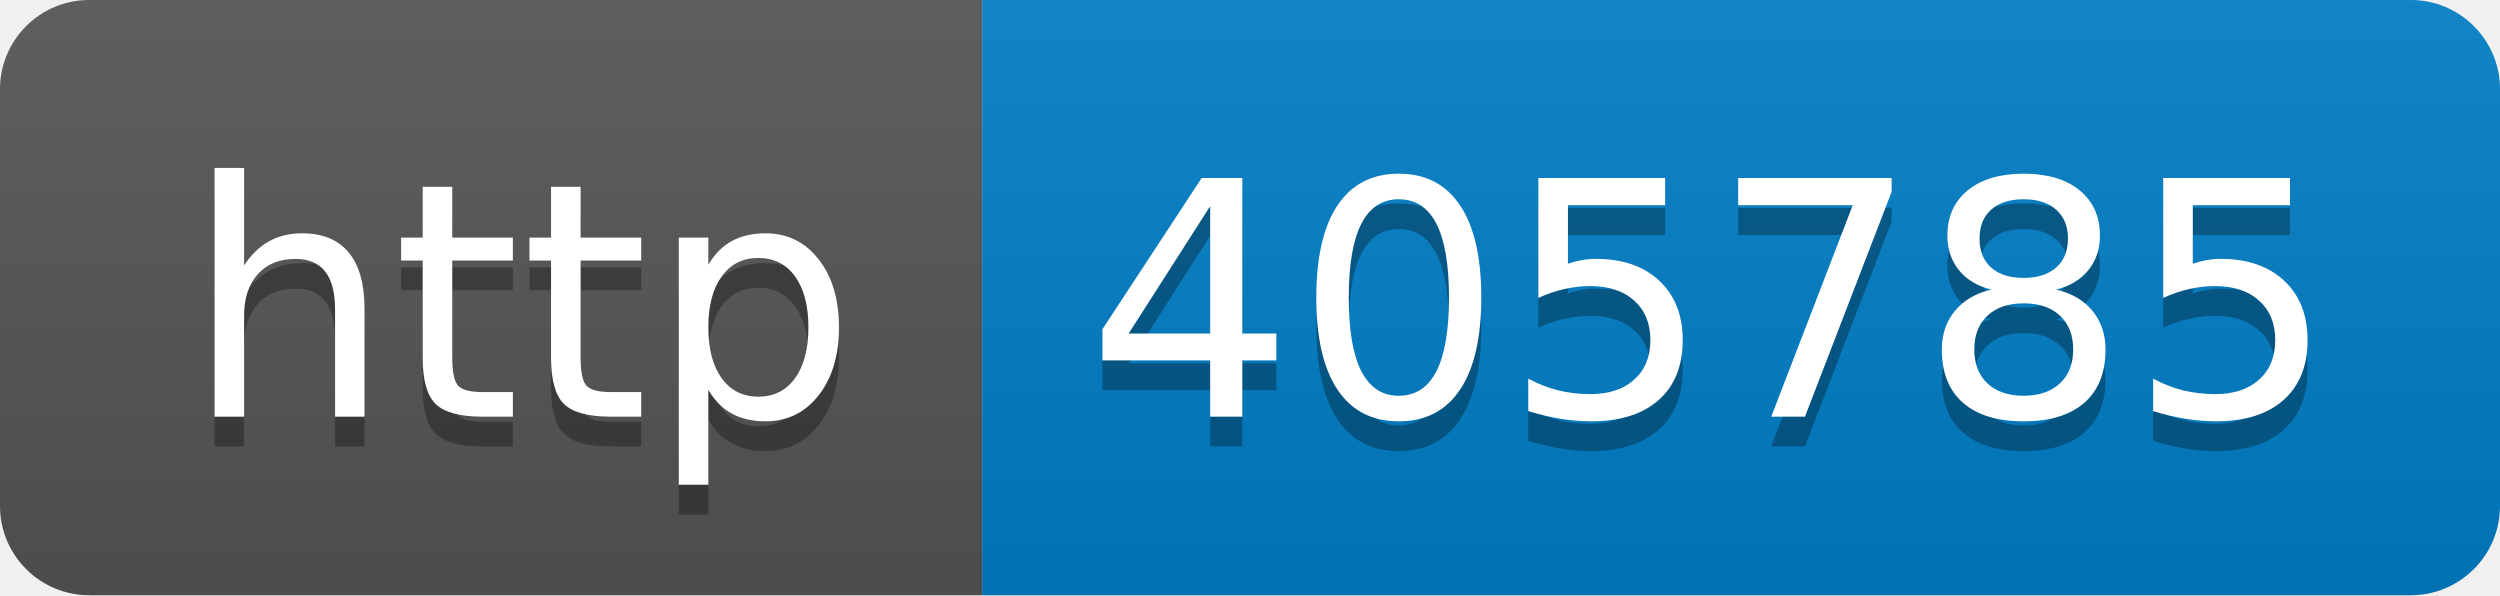
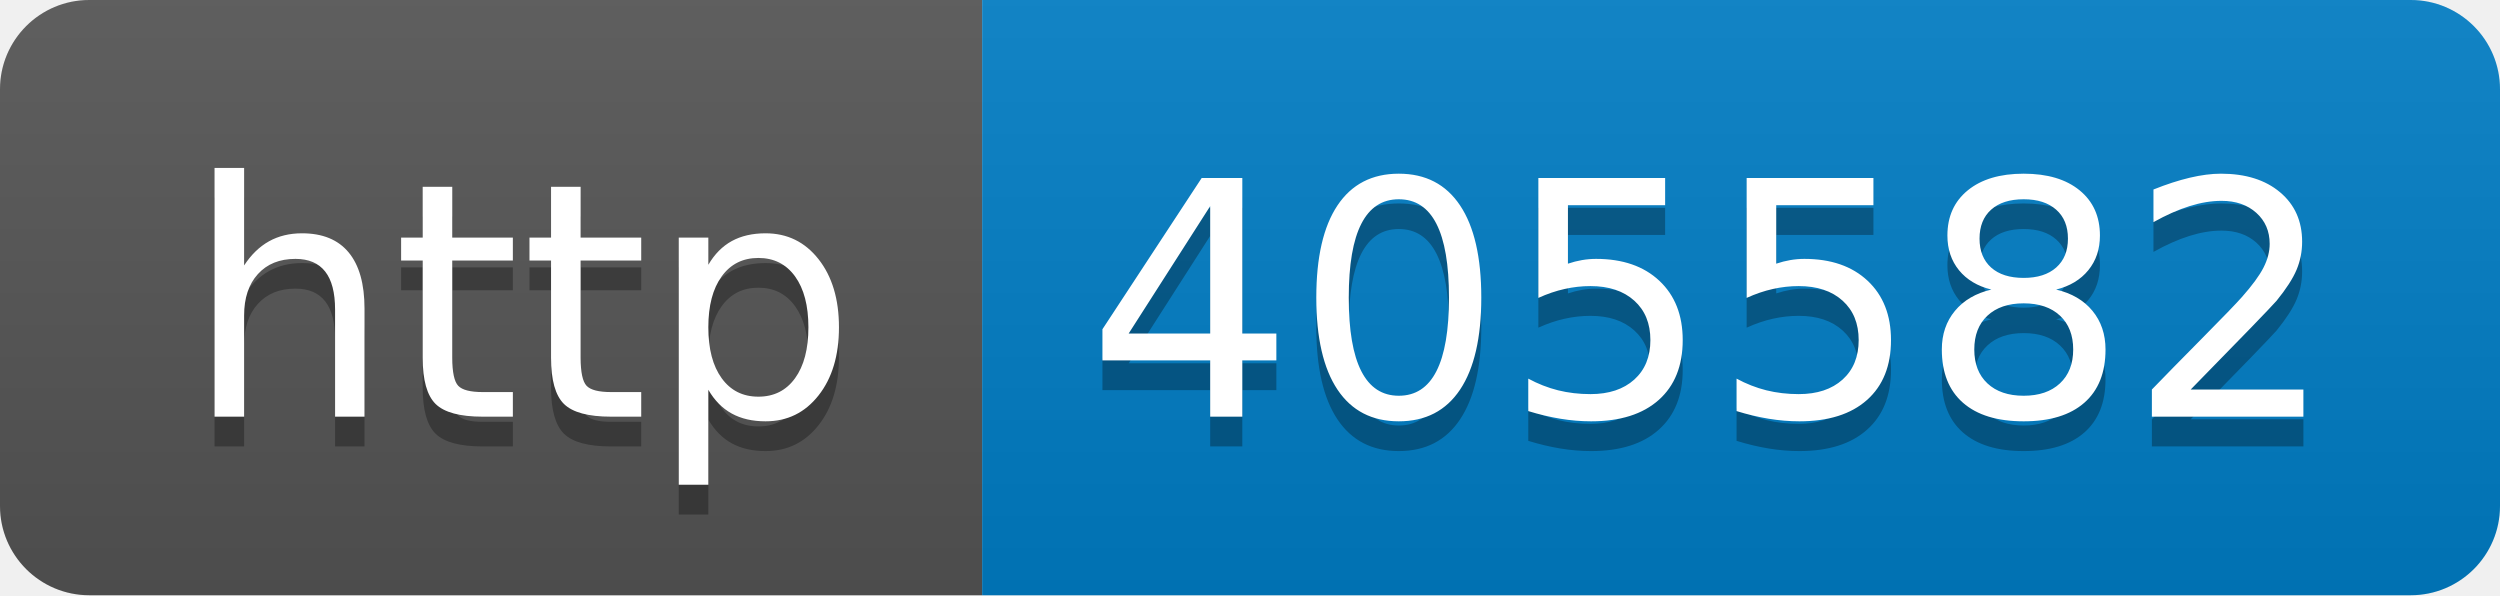
- <svg xmlns="http://www.w3.org/2000/svg" width="84" height="20" role="img" aria-label="http: 405785">
+ <svg xmlns="http://www.w3.org/2000/svg" width="84" height="20" role="img" aria-label="http: 405582">
  <linearGradient id="s" x2="0" y2="100%">
    <stop offset="0" stop-color="#bbb" stop-opacity=".1" />
    <stop offset="1" stop-opacity=".1" />
  </linearGradient>
  <clipPath id="r">
    <rect width="84" height="20" rx="3" fill="#fff" />
  </clipPath>
  <g clip-path="url(#r)">
    <rect width="33" height="20" fill="#555" />
    <rect x="33" width="51" height="20" fill="#007ec6" />
    <rect width="84" height="20" fill="url(#s)" />
  </g>
  <g fill="#fff" text-anchor="middle" font-family="Verdana,Geneva,DejaVu Sans,sans-serif" text-rendering="geometricPrecision" font-size="110">
    <text aria-hidden="true" x="175" y="150" fill="#010101" fill-opacity=".3" transform="scale(.1)" textLength="230">http</text>
    <text x="175" y="140" transform="scale(.1)" fill="#fff" textLength="230">http</text>
-     <text aria-hidden="true" x="575" y="150" fill="#010101" fill-opacity=".3" transform="scale(.1)" textLength="410">405785</text>
-     <text x="575" y="140" transform="scale(.1)" fill="#fff" textLength="410">405785</text>
+     <text aria-hidden="true" x="575" y="150" fill="#010101" fill-opacity=".3" transform="scale(.1)" textLength="410">405582</text>
+     <text x="575" y="140" transform="scale(.1)" fill="#fff" textLength="410">405582</text>
  </g>
</svg>
